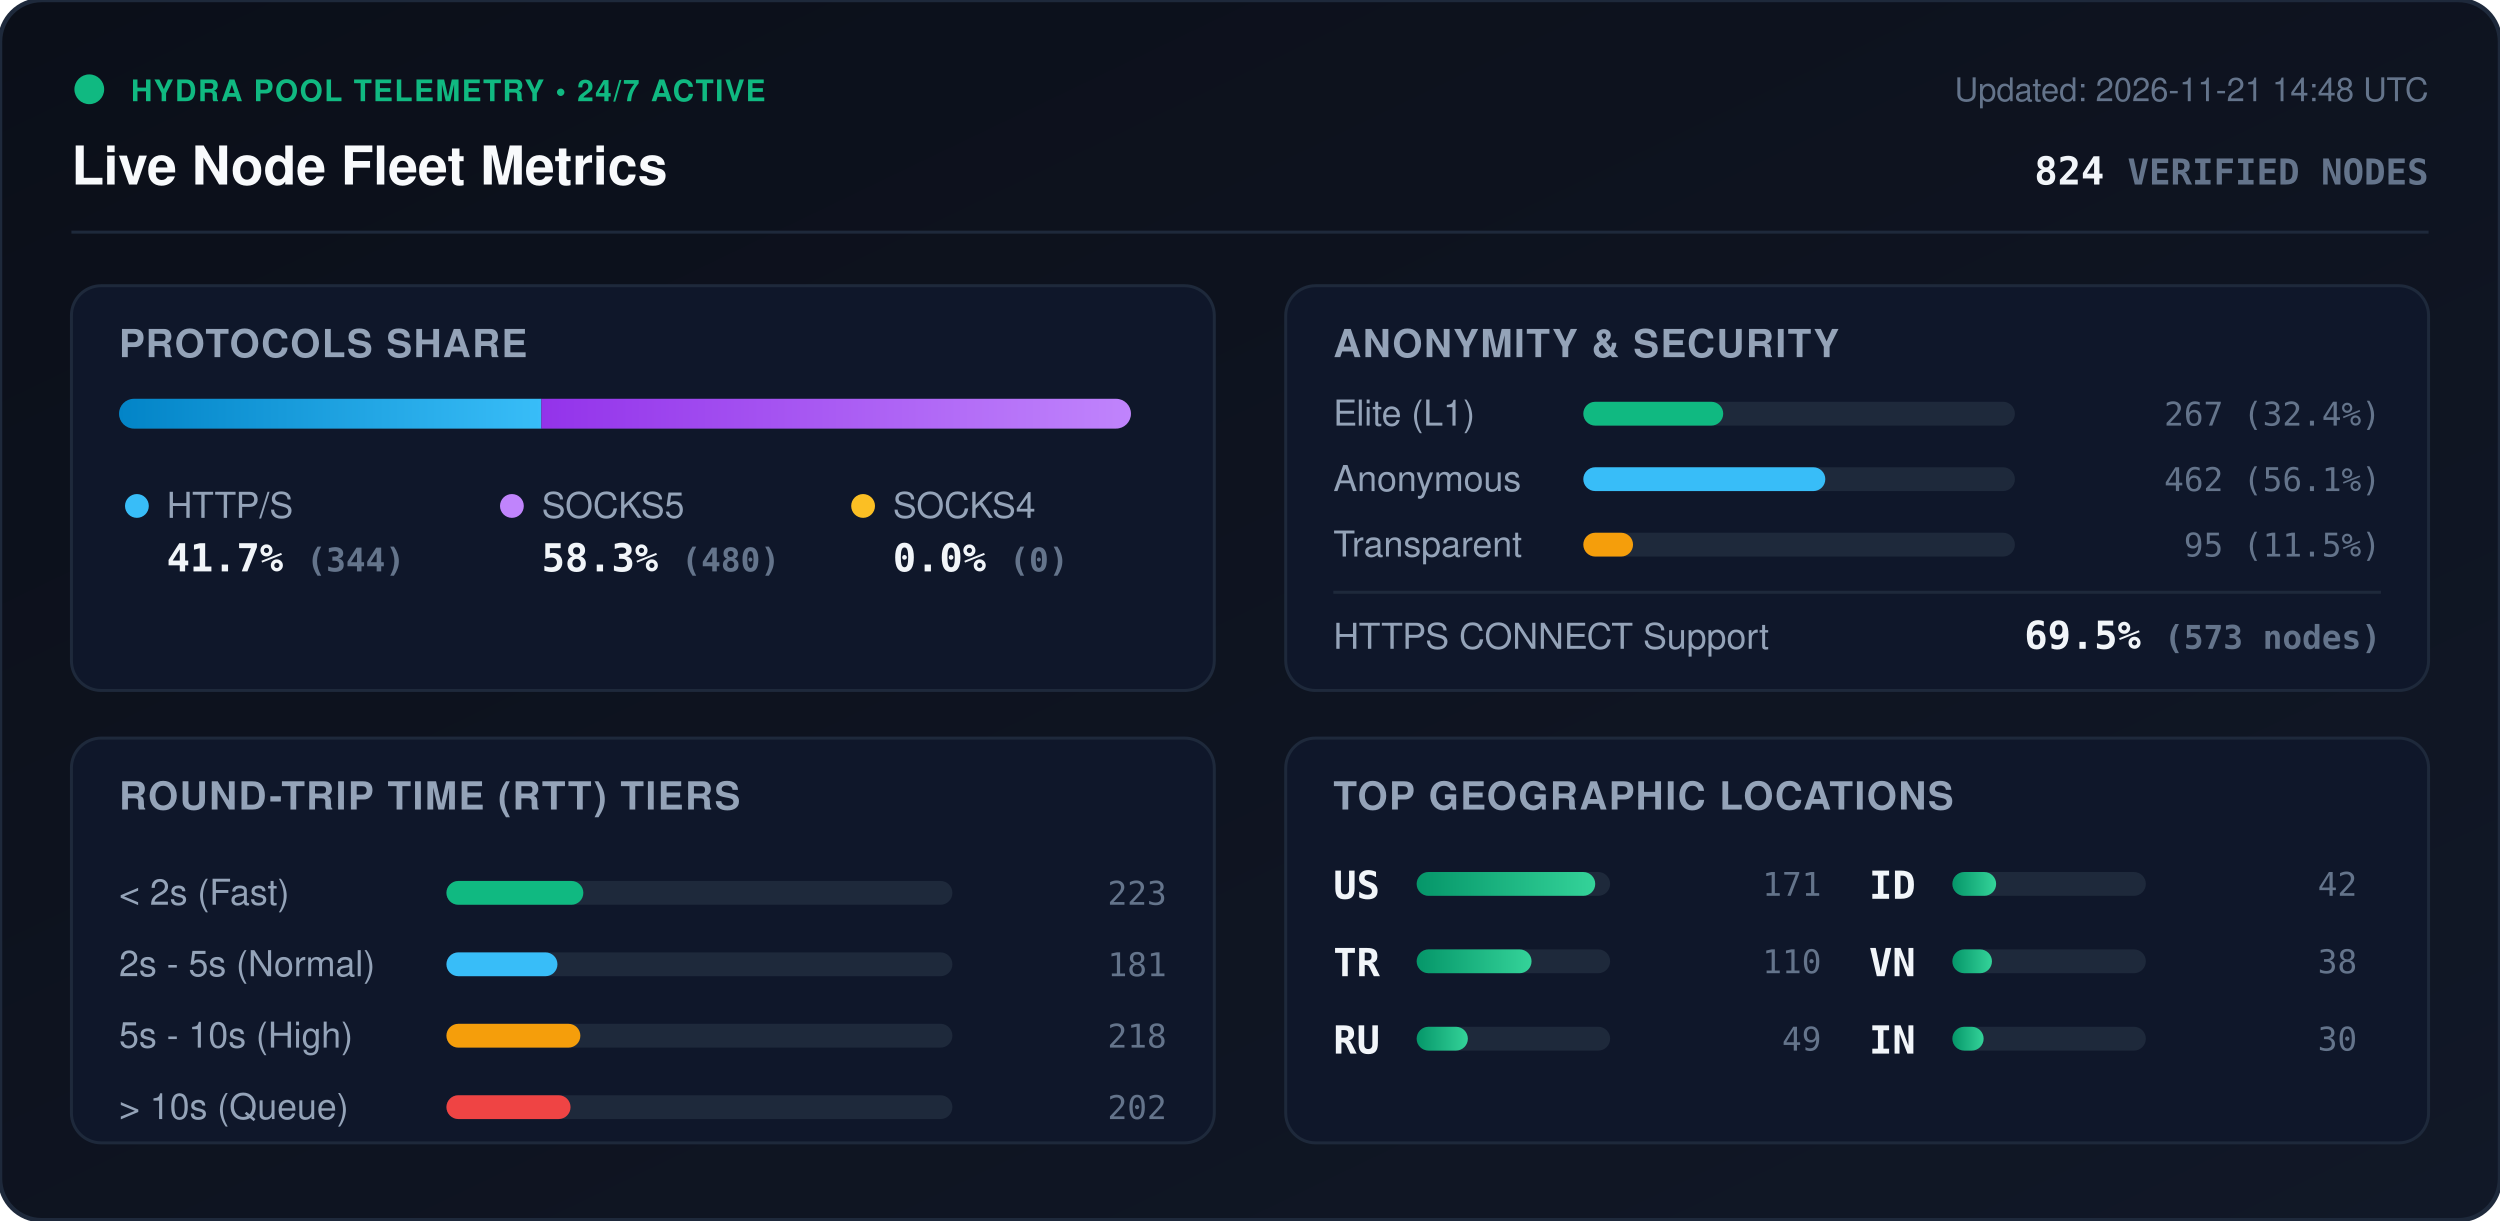
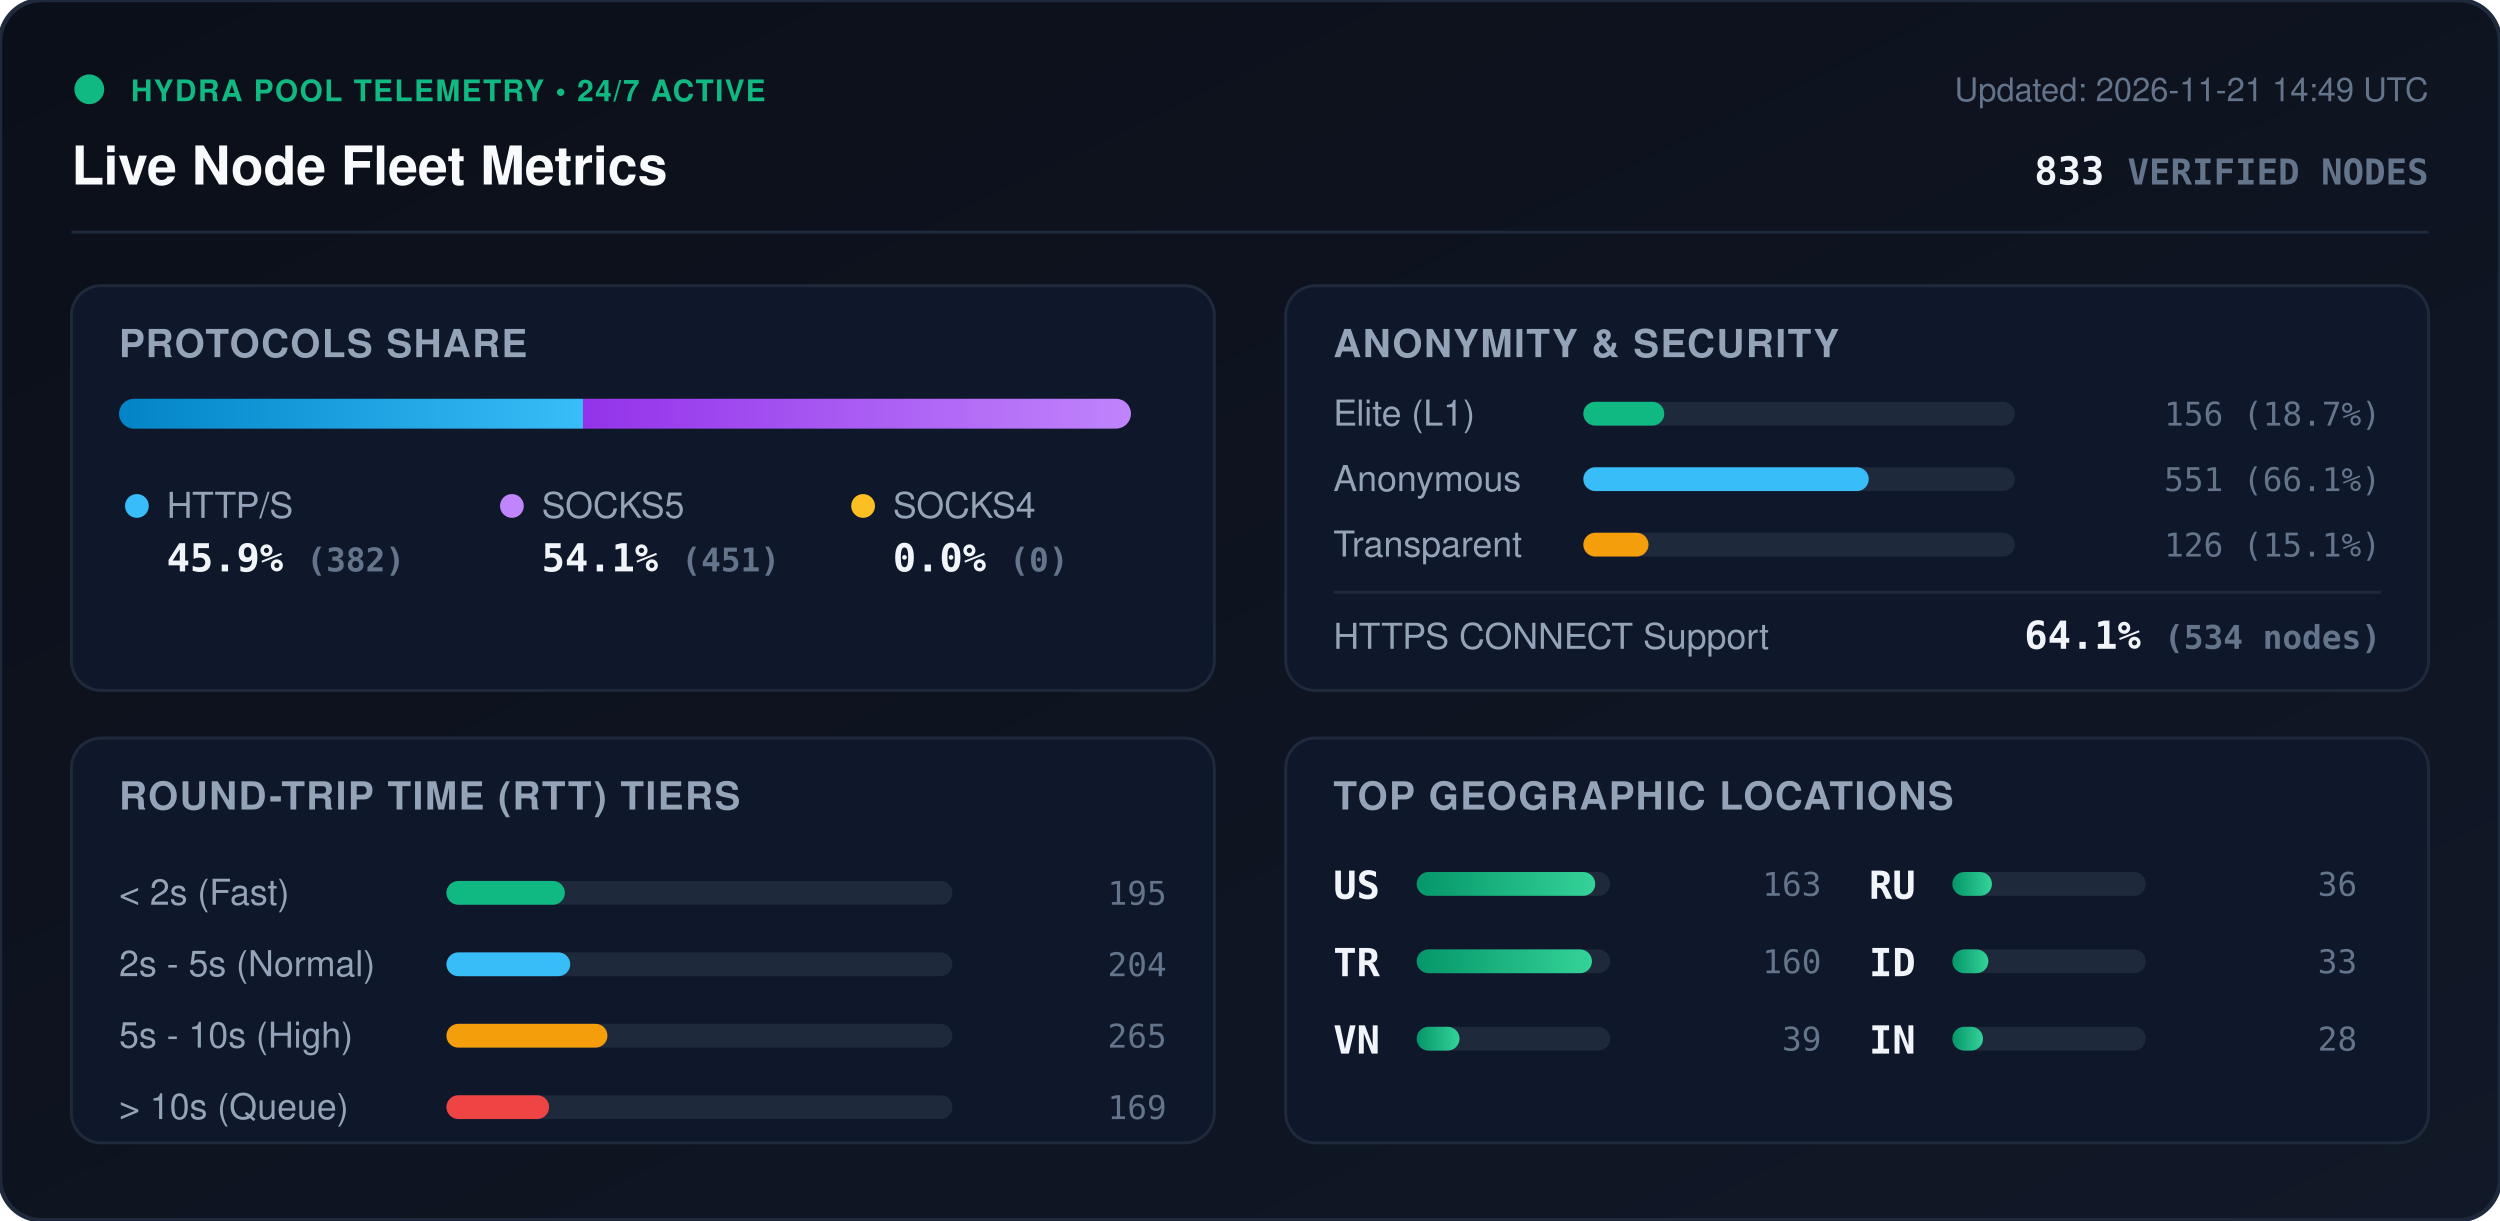
<svg xmlns="http://www.w3.org/2000/svg" viewBox="0 0 840 410" width="840" height="410" style="max-width: 100%; height: auto;">
  <defs>
    <linearGradient id="bg" x1="0%" y1="0%" x2="100%" y2="100%">
      <stop offset="0%" stop-color="#0b0f19" />
      <stop offset="100%" stop-color="#111827" />
    </linearGradient>
    <linearGradient id="bar-http" x1="0%" y1="0%" x2="100%" y2="0%">
      <stop offset="0%" stop-color="#0284c7" />
      <stop offset="100%" stop-color="#38bdf8" />
    </linearGradient>
    <linearGradient id="bar-socks5" x1="0%" y1="0%" x2="100%" y2="0%">
      <stop offset="0%" stop-color="#9333ea" />
      <stop offset="100%" stop-color="#c084fc" />
    </linearGradient>
    <linearGradient id="bar-socks4" x1="0%" y1="0%" x2="100%" y2="0%">
      <stop offset="0%" stop-color="#d97706" />
      <stop offset="100%" stop-color="#fbbf24" />
    </linearGradient>
    <linearGradient id="bar-green" x1="0%" y1="0%" x2="100%" y2="0%">
      <stop offset="0%" stop-color="#059669" />
      <stop offset="100%" stop-color="#34d399" />
    </linearGradient>
    <clipPath id="prog-track-clip">
      <rect width="340.0" height="10" rx="5" />
    </clipPath>
    <style>
      .title { font: 700 18px -apple-system, BlinkMacSystemFont, 'Segoe UI', Helvetica, Arial, sans-serif; fill: #f8fafc; }
      .sub { font: 500 11px -apple-system, BlinkMacSystemFont, 'Segoe UI', Helvetica, Arial, sans-serif; fill: #64748b; }
      .section-hdr { font: 600 13px -apple-system, BlinkMacSystemFont, 'Segoe UI', Helvetica, Arial, sans-serif; fill: #94a3b8; letter-spacing: 0.5px; }
      .metric-val { font: 700 13px -apple-system, BlinkMacSystemFont, 'Segoe UI', Helvetica, Arial, sans-serif; fill: #f1f5f9; }
      .metric-lbl { font: 500 12px -apple-system, BlinkMacSystemFont, 'Segoe UI', Helvetica, Arial, sans-serif; fill: #94a3b8; }
      .badge-txt { font: 700 10px -apple-system, BlinkMacSystemFont, 'Segoe UI', Helvetica, Arial, sans-serif; fill: #10b981; letter-spacing: 0.5px; }
      .mono { font-family: ui-monospace, SFMono-Regular, Menlo, Monaco, Consolas, monospace; }
      .pulse { animation: beacon 2s infinite ease-in-out; }
      @keyframes beacon { 0%, 100% { opacity: 1; } 50% { opacity: 0.35; } }
    </style>
  </defs>
  <rect width="840" height="410" rx="14" fill="url(#bg)" stroke="#1e293b" stroke-width="1.5" />
  <g transform="translate(24, 24)">
    <circle cx="6" cy="6" r="5" fill="#10b981" class="pulse" />
    <text x="20" y="10" class="badge-txt">HYDRA POOL TELEMETRY • 24/7 ACTIVE</text>
    <text x="0" y="38" class="title">Live Node Fleet Metrics</text>
-     <text x="792" y="10" text-anchor="end" class="sub">Updated: 2026-11-21 14:48 UTC</text>
-     <text x="792" y="38" text-anchor="end" class="metric-val mono" fill="#38bdf8">824 <tspan font-size="12" fill="#64748b">VERIFIED NODES</tspan>
+     <text x="792" y="10" text-anchor="end" class="sub">Updated: 2026-11-21 14:49 UTC</text>
+     <text x="792" y="38" text-anchor="end" class="metric-val mono" fill="#38bdf8">833 <tspan font-size="12" fill="#64748b">VERIFIED NODES</tspan>
    </text>
  </g>
  <line x1="24" y1="78" x2="816" y2="78" stroke="#1e293b" stroke-width="1" />
  <g transform="translate(24, 96)">
    <rect width="384" height="136" rx="10" fill="#0f172a" stroke="#1e293b" />
    <text x="16" y="24" class="section-hdr">PROTOCOLS SHARE</text>
    <g transform="translate(16, 38)">
      <rect width="340.0" height="10" rx="5" fill="#1e293b" />
      <g clip-path="url(#prog-track-clip)">
-         <rect x="0" width="141.9" height="10" fill="url(#bar-http)" />
-         <rect x="141.9" width="198.1" height="10" fill="url(#bar-socks5)" />
+         <rect x="0" width="155.9" height="10" fill="url(#bar-http)" />
+         <rect x="155.9" width="184.1" height="10" fill="url(#bar-socks5)" />
        <rect x="340.0" width="0.0" height="10" fill="url(#bar-socks4)" />
      </g>
    </g>
    <g transform="translate(16, 68)">
      <circle cx="6" cy="6" r="4" fill="#38bdf8" />
      <text x="16" y="10" class="metric-lbl">HTTP/S</text>
-       <text x="16" y="28" class="metric-val mono">41.7% <tspan font-size="11" fill="#64748b">(344)</tspan>
+       <text x="16" y="28" class="metric-val mono">45.9% <tspan font-size="11" fill="#64748b">(382)</tspan>
      </text>
      <circle cx="132" cy="6" r="4" fill="#c084fc" />
      <text x="142" y="10" class="metric-lbl">SOCKS5</text>
-       <text x="142" y="28" class="metric-val mono">58.3% <tspan font-size="11" fill="#64748b">(480)</tspan>
+       <text x="142" y="28" class="metric-val mono">54.1% <tspan font-size="11" fill="#64748b">(451)</tspan>
      </text>
      <circle cx="250" cy="6" r="4" fill="#fbbf24" />
      <text x="260" y="10" class="metric-lbl">SOCKS4</text>
      <text x="260" y="28" class="metric-val mono">0.0% <tspan font-size="11" fill="#64748b">(0)</tspan>
      </text>
    </g>
  </g>
  <g transform="translate(432, 96)">
    <rect width="384" height="136" rx="10" fill="#0f172a" stroke="#1e293b" />
    <text x="16" y="24" class="section-hdr">ANONYMITY &amp; SECURITY</text>
    <text x="16" y="47" class="metric-lbl">Elite (L1)</text>
    <rect x="100" y="39" width="145.0" height="8" rx="4" fill="#1e293b" />
-     <rect x="100" y="39" width="47.0" height="8" rx="4" fill="#10b981" />
-     <text x="368" y="47" text-anchor="end" class="mono sub" fill="#e2e8f0">267 (32.4%)</text>
+     <rect x="100" y="39" width="27.2" height="8" rx="4" fill="#10b981" />
+     <text x="368" y="47" text-anchor="end" class="mono sub" fill="#e2e8f0">156 (18.7%)</text>
    <text x="16" y="69" class="metric-lbl">Anonymous</text>
    <rect x="100" y="61" width="145.0" height="8" rx="4" fill="#1e293b" />
-     <rect x="100" y="61" width="81.3" height="8" rx="4" fill="#38bdf8" />
-     <text x="368" y="69" text-anchor="end" class="mono sub" fill="#e2e8f0">462 (56.1%)</text>
+     <rect x="100" y="61" width="95.9" height="8" rx="4" fill="#38bdf8" />
+     <text x="368" y="69" text-anchor="end" class="mono sub" fill="#e2e8f0">551 (66.1%)</text>
    <text x="16" y="91" class="metric-lbl">Transparent</text>
    <rect x="100" y="83" width="145.0" height="8" rx="4" fill="#1e293b" />
-     <rect x="100" y="83" width="16.7" height="8" rx="4" fill="#f59e0b" />
-     <text x="368" y="91" text-anchor="end" class="mono sub" fill="#e2e8f0">95 (11.5%)</text>
+     <rect x="100" y="83" width="21.9" height="8" rx="4" fill="#f59e0b" />
+     <text x="368" y="91" text-anchor="end" class="mono sub" fill="#e2e8f0">126 (15.1%)</text>
    <line x1="16" y1="103" x2="368" y2="103" stroke="#1e293b" stroke-width="1" />
    <text x="16" y="122" class="metric-lbl">HTTPS CONNECT Support</text>
-     <text x="368" y="122" text-anchor="end" class="metric-val mono" fill="#34d399">69.5% <tspan font-size="11" fill="#64748b">(573 nodes)</tspan>
+     <text x="368" y="122" text-anchor="end" class="metric-val mono" fill="#34d399">64.1% <tspan font-size="11" fill="#64748b">(534 nodes)</tspan>
    </text>
  </g>
  <g transform="translate(24, 248)">
    <rect width="384" height="136" rx="10" fill="#0f172a" stroke="#1e293b" />
    <text x="16" y="24" class="section-hdr">ROUND-TRIP TIME (RTT) TIERS</text>
    <g transform="translate(16, 42)">
      <text x="0" y="14" class="metric-lbl">&lt; 2s (Fast)</text>
      <rect x="110" y="6" width="170" height="8" rx="4" fill="#1e293b" />
-       <rect x="110" y="6" width="46.0" height="8" rx="4" fill="#10b981" />
-       <text x="352" y="14" text-anchor="end" class="mono sub">223</text>
+       <rect x="110" y="6" width="39.8" height="8" rx="4" fill="#10b981" />
+       <text x="352" y="14" text-anchor="end" class="mono sub">195</text>
      <text x="0" y="38" class="metric-lbl">2s - 5s (Normal)</text>
      <rect x="110" y="30" width="170" height="8" rx="4" fill="#1e293b" />
-       <rect x="110" y="30" width="37.3" height="8" rx="4" fill="#38bdf8" />
-       <text x="352" y="38" text-anchor="end" class="mono sub">181</text>
+       <rect x="110" y="30" width="41.6" height="8" rx="4" fill="#38bdf8" />
+       <text x="352" y="38" text-anchor="end" class="mono sub">204</text>
      <text x="0" y="62" class="metric-lbl">5s - 10s (High)</text>
      <rect x="110" y="54" width="170" height="8" rx="4" fill="#1e293b" />
-       <rect x="110" y="54" width="45.0" height="8" rx="4" fill="#f59e0b" />
-       <text x="352" y="62" text-anchor="end" class="mono sub">218</text>
+       <rect x="110" y="54" width="54.1" height="8" rx="4" fill="#f59e0b" />
+       <text x="352" y="62" text-anchor="end" class="mono sub">265</text>
      <text x="0" y="86" class="metric-lbl">&gt; 10s (Queue)</text>
      <rect x="110" y="78" width="170" height="8" rx="4" fill="#1e293b" />
-       <rect x="110" y="78" width="41.7" height="8" rx="4" fill="#ef4444" />
-       <text x="352" y="86" text-anchor="end" class="mono sub">202</text>
+       <rect x="110" y="78" width="34.5" height="8" rx="4" fill="#ef4444" />
+       <text x="352" y="86" text-anchor="end" class="mono sub">169</text>
    </g>
  </g>
  <g transform="translate(432, 248)">
    <rect width="384" height="136" rx="10" fill="#0f172a" stroke="#1e293b" />
    <text x="16" y="24" class="section-hdr">TOP GEOGRAPHIC LOCATIONS</text>
    <g transform="translate(16, 42)">
      <g transform="translate(0, 0)">
        <text x="0" y="12" class="mono metric-val" font-size="12">US</text>
        <rect x="28" y="3" width="65" height="8" rx="4" fill="#1e293b" />
        <rect x="28" y="3" width="60.0" height="8" rx="4" fill="url(#bar-green)" />
-         <text x="164" y="11" text-anchor="end" class="mono sub">171</text>
+         <text x="164" y="11" text-anchor="end" class="mono sub">163</text>
      </g>
      <g transform="translate(0, 26)">
        <text x="0" y="12" class="mono metric-val" font-size="12">TR</text>
        <rect x="28" y="3" width="65" height="8" rx="4" fill="#1e293b" />
-         <rect x="28" y="3" width="38.6" height="8" rx="4" fill="url(#bar-green)" />
-         <text x="164" y="11" text-anchor="end" class="mono sub">110</text>
+         <rect x="28" y="3" width="58.9" height="8" rx="4" fill="url(#bar-green)" />
+         <text x="164" y="11" text-anchor="end" class="mono sub">160</text>
      </g>
      <g transform="translate(0, 52)">
+         <text x="0" y="12" class="mono metric-val" font-size="12">VN</text>
+         <rect x="28" y="3" width="65" height="8" rx="4" fill="#1e293b" />
+         <rect x="28" y="3" width="14.4" height="8" rx="4" fill="url(#bar-green)" />
+         <text x="164" y="11" text-anchor="end" class="mono sub">39</text>
+       </g>
+       <g transform="translate(180, 0)">
        <text x="0" y="12" class="mono metric-val" font-size="12">RU</text>
        <rect x="28" y="3" width="65" height="8" rx="4" fill="#1e293b" />
-         <rect x="28" y="3" width="17.2" height="8" rx="4" fill="url(#bar-green)" />
-         <text x="164" y="11" text-anchor="end" class="mono sub">49</text>
+         <rect x="28" y="3" width="13.3" height="8" rx="4" fill="url(#bar-green)" />
+         <text x="164" y="11" text-anchor="end" class="mono sub">36</text>
      </g>
-       <g transform="translate(180, 0)">
+       <g transform="translate(180, 26)">
        <text x="0" y="12" class="mono metric-val" font-size="12">ID</text>
        <rect x="28" y="3" width="65" height="8" rx="4" fill="#1e293b" />
-         <rect x="28" y="3" width="14.7" height="8" rx="4" fill="url(#bar-green)" />
-         <text x="164" y="11" text-anchor="end" class="mono sub">42</text>
-       </g>
-       <g transform="translate(180, 26)">
-         <text x="0" y="12" class="mono metric-val" font-size="12">VN</text>
-         <rect x="28" y="3" width="65" height="8" rx="4" fill="#1e293b" />
-         <rect x="28" y="3" width="13.3" height="8" rx="4" fill="url(#bar-green)" />
-         <text x="164" y="11" text-anchor="end" class="mono sub">38</text>
+         <rect x="28" y="3" width="12.1" height="8" rx="4" fill="url(#bar-green)" />
+         <text x="164" y="11" text-anchor="end" class="mono sub">33</text>
      </g>
      <g transform="translate(180, 52)">
        <text x="0" y="12" class="mono metric-val" font-size="12">IN</text>
        <rect x="28" y="3" width="65" height="8" rx="4" fill="#1e293b" />
-         <rect x="28" y="3" width="10.5" height="8" rx="4" fill="url(#bar-green)" />
-         <text x="164" y="11" text-anchor="end" class="mono sub">30</text>
+         <rect x="28" y="3" width="10.3" height="8" rx="4" fill="url(#bar-green)" />
+         <text x="164" y="11" text-anchor="end" class="mono sub">28</text>
      </g>
    </g>
  </g>
</svg>
